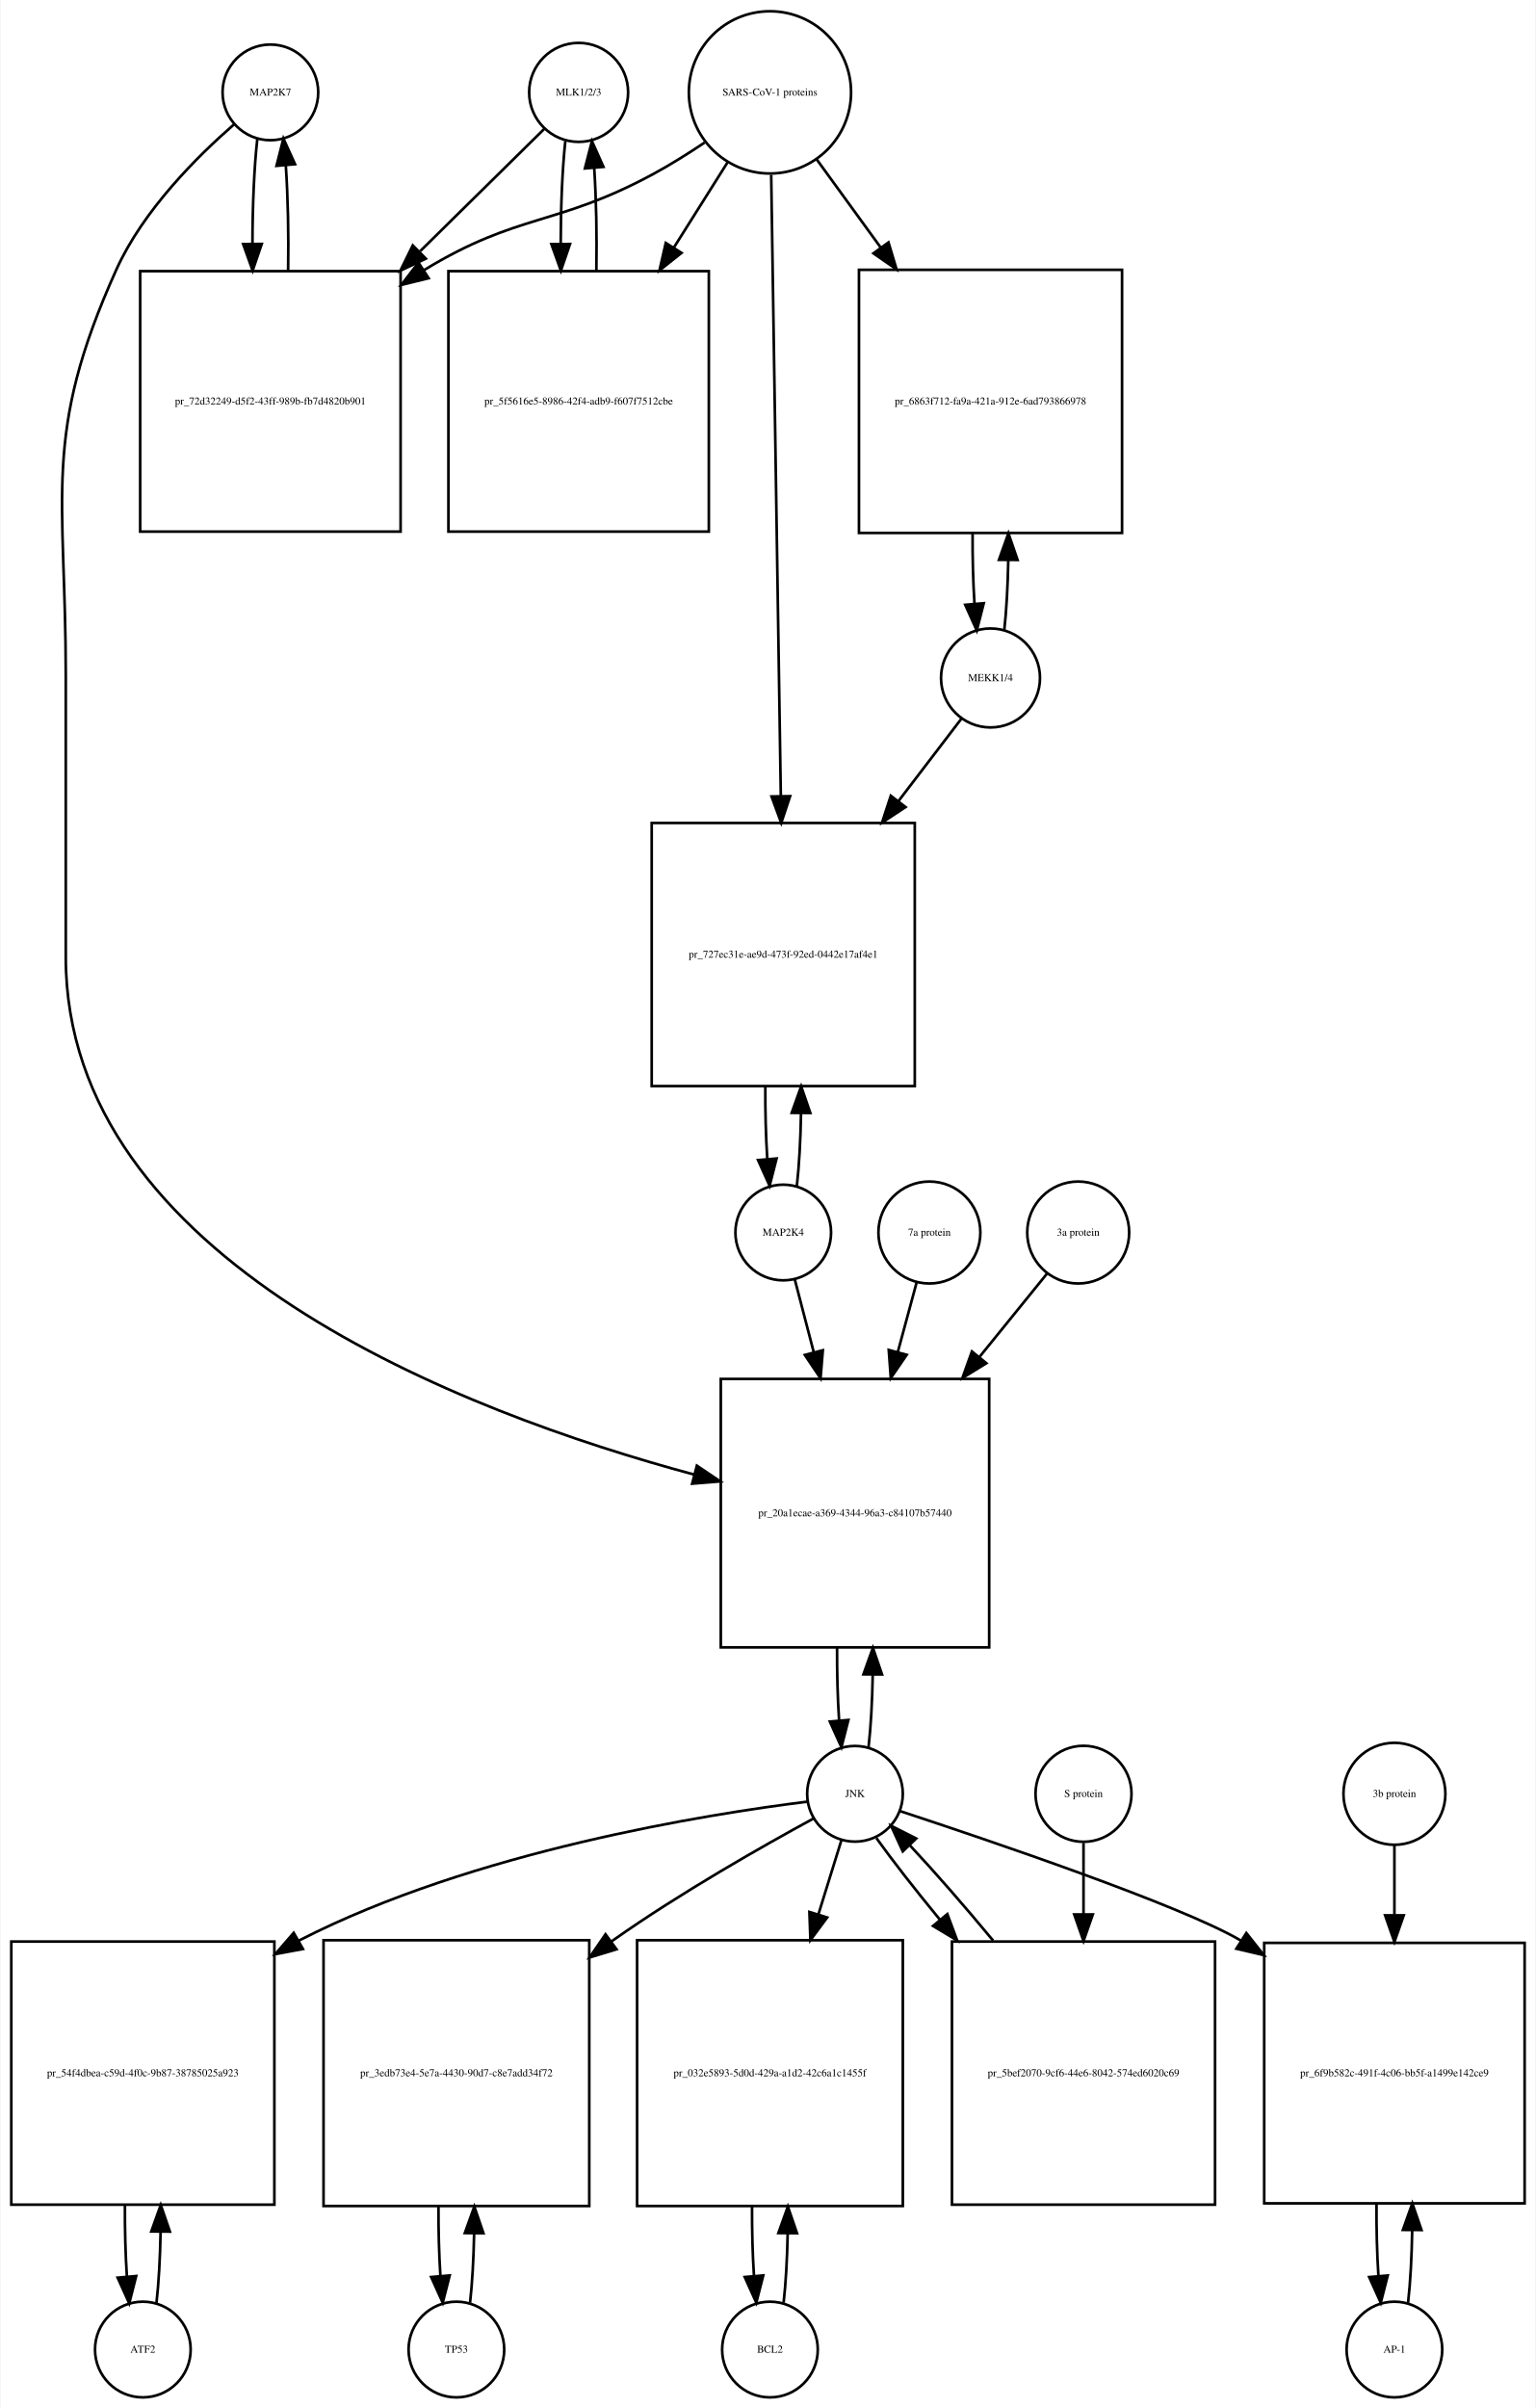
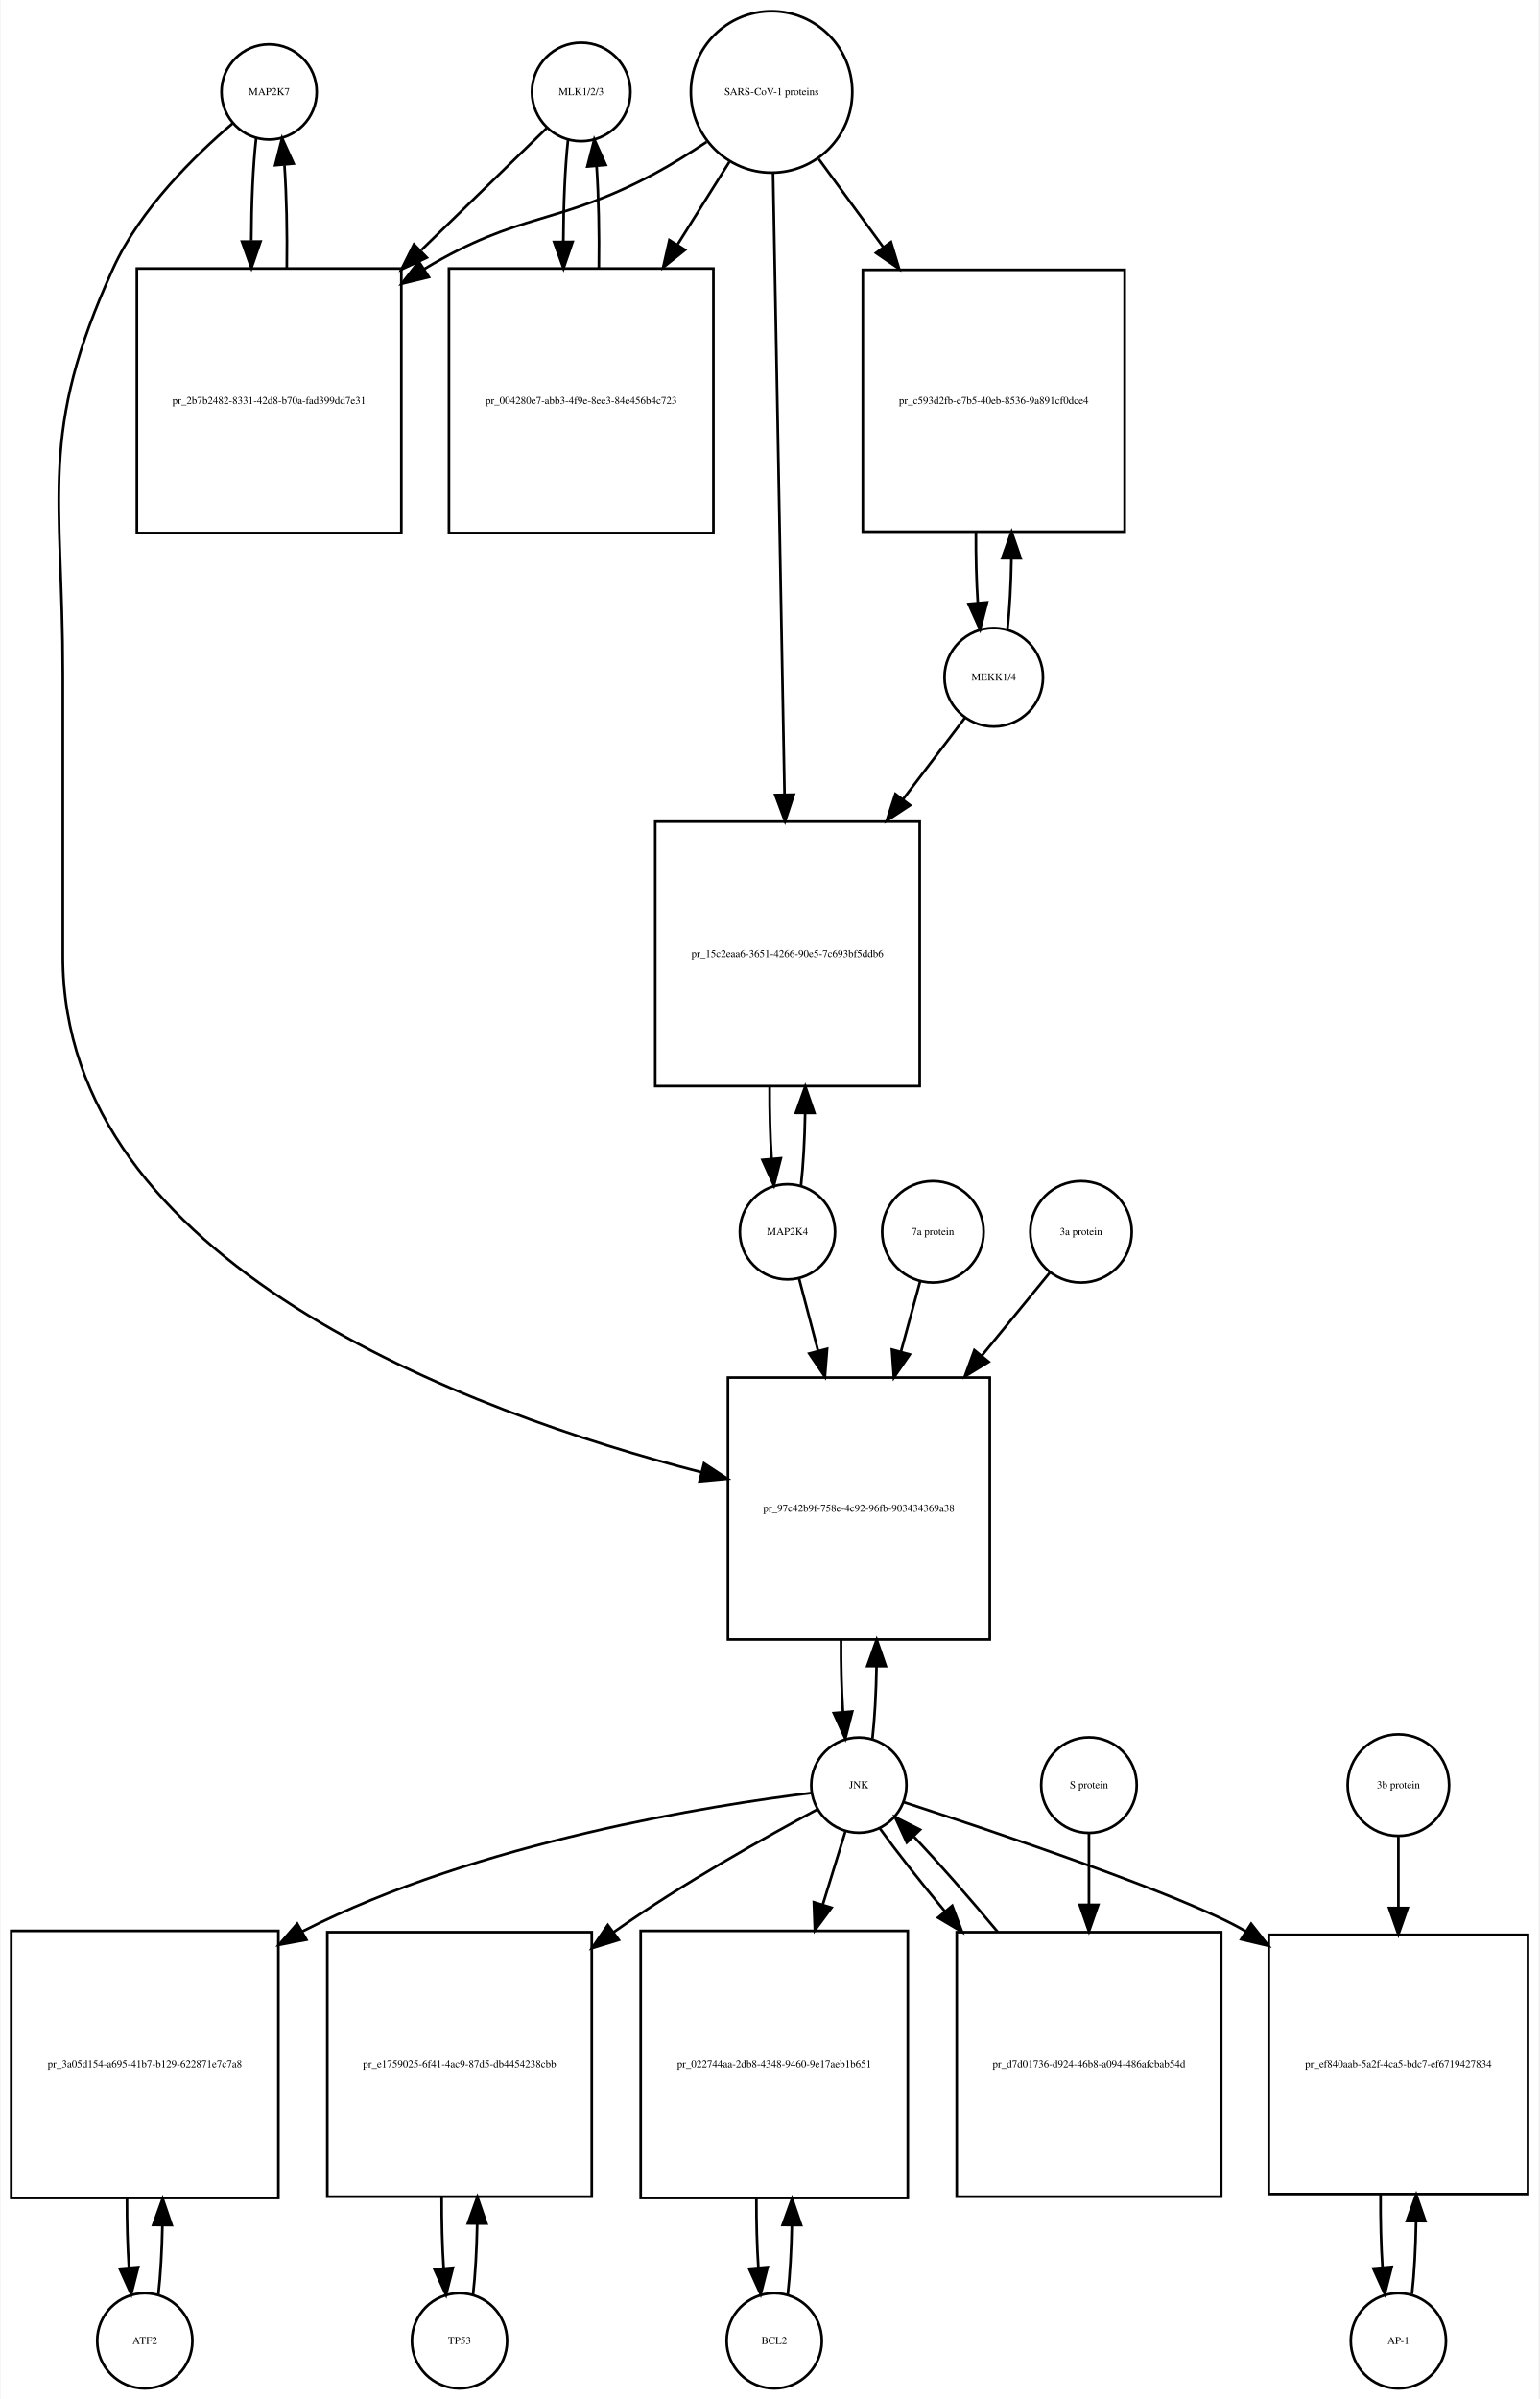
- <svg xmlns="http://www.w3.org/2000/svg" width="578pt" height="906pt" viewBox="0.00 0.00 577.50 906.01">
-   <g id="graph0" class="graph" transform="scale(1 1) rotate(0) translate(4 902.009)">
-     <polygon fill="white" stroke="none" points="-4,4 -4,-902.009 573.5,-902.009 573.5,4 -4,4" />
+ <svg xmlns="http://www.w3.org/2000/svg" width="582pt" height="907pt" viewBox="0.00 0.00 581.50 907.01">
+   <g id="graph0" class="graph" transform="scale(1 1) rotate(0) translate(4 903.009)">
+     <polygon fill="white" stroke="none" points="-4,4 -4,-903.009 577.5,-903.009 577.5,4 -4,4" />
    <g id="node1" class="node">
-       <ellipse fill="none" stroke="black" cx="97.5" cy="-867.25" rx="18" ry="18" />
-       <text text-anchor="middle" x="97.5" y="-866.05" font-family="Times,serif" font-size="4.00">MAP2K7</text>
+       <ellipse fill="none" stroke="black" cx="97.5" cy="-868.25" rx="18" ry="18" />
+       <text text-anchor="middle" x="97.5" y="-867.05" font-family="Times,serif" font-size="4.00">MAP2K7</text>
    </g>
    <g id="node2" class="node">
-       <polygon fill="none" stroke="black" points="146.5,-799.991 48.5,-799.991 48.5,-701.991 146.5,-701.991 146.5,-799.991" />
-       <text text-anchor="middle" x="97.5" y="-749.791" font-family="Times,serif" font-size="4.00">pr_72d32249-d5f2-43ff-989b-fb7d4820b901</text>
+       <polygon fill="none" stroke="black" points="147.5,-801.491 47.5,-801.491 47.5,-701.491 147.5,-701.491 147.5,-801.491" />
+       <text text-anchor="middle" x="97.5" y="-750.291" font-family="Times,serif" font-size="4.00">pr_2b7b2482-8331-42d8-b70a-fad399dd7e31</text>
    </g>
    <g id="edge1" class="edge">
-       <path fill="none" stroke="black" d="M92.599,-849.879C91.398,-839.3 90.782,-824.831 90.751,-810.263" />
-       <polygon fill="black" stroke="black" points="94.251,-810.232 90.824,-800.207 87.252,-810.182 94.251,-810.232" />
+       <path fill="none" stroke="black" d="M92.599,-850.808C91.426,-840.434 90.811,-826.336 90.754,-812.058" />
+       <polygon fill="black" stroke="black" points="94.256,-811.698 90.811,-801.679 87.256,-811.66 94.256,-811.698" />
    </g>
    <g id="node20" class="node">
-       <polygon fill="none" stroke="black" points="368,-383.184 267,-383.184 267,-282.184 368,-282.184 368,-383.184" />
-       <text text-anchor="middle" x="317.5" y="-331.484" font-family="Times,serif" font-size="4.00">pr_20a1ecae-a369-4344-96a3-c84107b57440</text>
+       <polygon fill="none" stroke="black" points="370,-382.184 271,-382.184 271,-283.184 370,-283.184 370,-382.184" />
+       <text text-anchor="middle" x="320.5" y="-331.484" font-family="Times,serif" font-size="4.00">pr_97c42b9f-758e-4c92-96fb-903434369a38</text>
    </g>
    <g id="edge2" class="edge">
-       <path fill="none" stroke="black" d="M83.881,-855.257C70.166,-843.335 49.631,-822.974 39.5,-800.491 11.43,-738.194 20.5,-716.258 20.5,-647.929 20.5,-647.929 20.5,-647.929 20.5,-541.868 20.5,-427.425 170.194,-370.549 257.033,-347.183" />
-       <polygon fill="black" stroke="black" points="257.995,-350.55 266.781,-344.63 256.221,-343.778 257.995,-350.55" />
+       <path fill="none" stroke="black" d="M83.641,-856.31C69.687,-844.432 48.795,-824.105 38.5,-801.491 10.008,-738.901 19.5,-716.699 19.5,-647.929 19.5,-647.929 19.5,-647.929 19.5,-541.368 19.5,-425.215 173.226,-369.01 260.959,-346.392" />
+       <polygon fill="black" stroke="black" points="261.948,-349.752 270.796,-343.925 260.245,-342.963 261.948,-349.752" />
    </g>
    <g id="edge3" class="edge">
-       <path fill="none" stroke="black" d="M104.176,-800.207C104.402,-813.788 104.108,-828.058 103.294,-839.844" />
-       <polygon fill="black" stroke="black" points="99.802,-839.608 102.401,-849.879 106.774,-840.229 99.802,-839.608" />
+       <path fill="none" stroke="black" d="M104.188,-801.679C104.39,-815.012 104.097,-828.948 103.308,-840.526" />
+       <polygon fill="black" stroke="black" points="99.793,-840.539 102.401,-850.808 106.766,-841.154 99.793,-840.539" />
    </g>
    <g id="node3" class="node">
-       <ellipse fill="none" stroke="black" cx="213.5" cy="-867.25" rx="18.623" ry="18.623" />
-       <text text-anchor="middle" x="213.5" y="-866.05" font-family="Times,serif" font-size="4.00">MLK1/2/3</text>
+       <ellipse fill="none" stroke="black" cx="215.5" cy="-868.25" rx="18.623" ry="18.623" />
+       <text text-anchor="middle" x="215.5" y="-867.05" font-family="Times,serif" font-size="4.00">MLK1/2/3</text>
    </g>
    <g id="edge4" class="edge">
-       <path fill="none" stroke="black" d="M200.643,-853.585C189.133,-842.248 171.415,-824.797 153.893,-807.538" />
-       <polygon fill="black" stroke="black" points="155.995,-804.695 146.415,-800.171 151.083,-809.682 155.995,-804.695" />
+       <path fill="none" stroke="black" d="M202.421,-854.53C190.765,-843.194 172.851,-825.772 155.105,-808.514" />
+       <polygon fill="black" stroke="black" points="157.138,-805.609 147.529,-801.146 152.258,-810.627 157.138,-805.609" />
    </g>
    <g id="node5" class="node">
-       <polygon fill="none" stroke="black" points="262.5,-799.991 164.5,-799.991 164.5,-701.991 262.5,-701.991 262.5,-799.991" />
-       <text text-anchor="middle" x="213.5" y="-749.791" font-family="Times,serif" font-size="4.00">pr_5f5616e5-8986-42f4-adb9-f607f7512cbe</text>
+       <polygon fill="none" stroke="black" points="265.5,-801.491 165.5,-801.491 165.5,-701.491 265.5,-701.491 265.5,-801.491" />
+       <text text-anchor="middle" x="215.5" y="-750.291" font-family="Times,serif" font-size="4.00">pr_004280e7-abb3-4f9e-8ee3-84e456b4c723</text>
    </g>
    <g id="edge5" class="edge">
-       <path fill="none" stroke="black" d="M208.491,-848.896C207.364,-838.447 206.785,-824.474 206.751,-810.397" />
-       <polygon fill="black" stroke="black" points="210.253,-810.202 206.824,-800.178 203.253,-810.153 210.253,-810.202" />
+       <path fill="none" stroke="black" d="M210.545,-850.317C209.401,-839.931 208.803,-825.949 208.753,-811.81" />
+       <polygon fill="black" stroke="black" points="212.255,-811.556 208.814,-801.536 205.255,-811.515 212.255,-811.556" />
    </g>
    <g id="node4" class="node">
-       <ellipse fill="none" stroke="black" cx="285.5" cy="-867.25" rx="30.52" ry="30.52" />
-       <text text-anchor="middle" x="285.5" y="-866.05" font-family="Times,serif" font-size="4.00">SARS-CoV-1 proteins</text>
+       <ellipse fill="none" stroke="black" cx="287.5" cy="-868.25" rx="30.52" ry="30.52" />
+       <text text-anchor="middle" x="287.5" y="-867.05" font-family="Times,serif" font-size="4.00">SARS-CoV-1 proteins</text>
    </g>
    <g id="edge6" class="edge">
-       <path fill="none" stroke="black" d="M260.908,-848.367C254.721,-844.221 247.99,-839.999 241.5,-836.491 205.049,-816.787 190.902,-822.023 155.5,-800.491 155.409,-800.435 155.318,-800.38 155.227,-800.324" />
-       <polygon fill="black" stroke="black" points="157.052,-797.336 146.766,-794.797 153.224,-803.196 157.052,-797.336" />
+       <path fill="none" stroke="black" d="M262.918,-849.348C256.731,-845.202 249.997,-840.986 243.5,-837.491 206.647,-817.667 192.334,-823.102 156.5,-801.491 156.407,-801.435 156.315,-801.379 156.222,-801.323" />
+       <polygon fill="black" stroke="black" points="157.915,-798.249 147.619,-795.747 154.108,-804.123 157.915,-798.249" />
    </g>
    <g id="edge7" class="edge">
-       <path fill="none" stroke="black" d="M269.521,-840.892C263.512,-831.357 256.413,-820.09 249.322,-808.838" />
-       <polygon fill="black" stroke="black" points="252.213,-806.86 243.92,-800.266 246.291,-810.592 252.213,-806.86" />
+       <path fill="none" stroke="black" d="M271.521,-841.781C265.702,-832.506 258.86,-821.601 251.994,-810.657" />
+       <polygon fill="black" stroke="black" points="254.781,-808.514 246.501,-801.903 248.851,-812.234 254.781,-808.514" />
    </g>
    <g id="node17" class="node">
-       <polygon fill="none" stroke="black" points="418,-800.491 319,-800.491 319,-701.491 418,-701.491 418,-800.491" />
-       <text text-anchor="middle" x="368.5" y="-749.791" font-family="Times,serif" font-size="4.00">pr_6863f712-fa9a-421a-912e-6ad793866978</text>
+       <polygon fill="none" stroke="black" points="421,-800.991 322,-800.991 322,-701.991 421,-701.991 421,-800.991" />
+       <text text-anchor="middle" x="371.5" y="-750.291" font-family="Times,serif" font-size="4.00">pr_c593d2fb-e7b5-40eb-8536-9a891cf0dce4</text>
    </g>
    <g id="edge8" class="edge">
-       <path fill="none" stroke="black" d="M303.102,-842.018C310.216,-832.225 318.752,-820.475 327.272,-808.746" />
-       <polygon fill="black" stroke="black" points="330.105,-810.802 333.15,-800.654 324.441,-806.688 330.105,-810.802" />
+       <path fill="none" stroke="black" d="M305.314,-842.912C312.514,-833.076 321.152,-821.275 329.775,-809.495" />
+       <polygon fill="black" stroke="black" points="332.642,-811.503 335.724,-801.367 326.993,-807.369 332.642,-811.503" />
    </g>
    <g id="node19" class="node">
-       <polygon fill="none" stroke="black" points="340,-592.368 241,-592.368 241,-493.368 340,-493.368 340,-592.368" />
-       <text text-anchor="middle" x="290.5" y="-541.668" font-family="Times,serif" font-size="4.00">pr_727ec31e-ae9d-473f-92ed-0442e17af4e1</text>
+       <polygon fill="none" stroke="black" points="343.5,-592.368 243.5,-592.368 243.5,-492.368 343.5,-492.368 343.5,-592.368" />
+       <text text-anchor="middle" x="293.5" y="-541.168" font-family="Times,serif" font-size="4.00">pr_15c2eaa6-3651-4266-90e5-7c693bf5ddb6</text>
    </g>
    <g id="edge9" class="edge">
-       <path fill="none" stroke="black" d="M285.966,-836.21C286.79,-783.058 288.52,-671.557 289.588,-602.657" />
-       <polygon fill="black" stroke="black" points="293.092,-602.45 289.747,-592.397 286.093,-602.341 293.092,-602.45" />
+       <path fill="none" stroke="black" d="M288.054,-837.36C289.039,-784.183 291.113,-672.227 292.398,-602.848" />
+       <polygon fill="black" stroke="black" points="295.904,-602.577 292.59,-592.514 288.905,-602.448 295.904,-602.577" />
    </g>
    <g id="edge10" class="edge">
-       <path fill="none" stroke="black" d="M220.176,-800.178C220.395,-813.292 220.129,-827.051 219.378,-838.597" />
-       <polygon fill="black" stroke="black" points="215.862,-838.638 218.509,-848.896 222.837,-839.226 215.862,-838.638" />
+       <path fill="none" stroke="black" d="M222.186,-801.536C222.389,-814.733 222.107,-828.53 221.34,-840.056" />
+       <polygon fill="black" stroke="black" points="217.827,-840.053 220.455,-850.317 224.801,-840.654 217.827,-840.053" />
    </g>
    <g id="node6" class="node">
-       <ellipse fill="none" stroke="black" cx="49.5" cy="-18" rx="18" ry="18" />
-       <text text-anchor="middle" x="49.5" y="-16.8" font-family="Times,serif" font-size="4.00">ATF2</text>
+       <ellipse fill="none" stroke="black" cx="50.5" cy="-18" rx="18" ry="18" />
+       <text text-anchor="middle" x="50.5" y="-16.8" font-family="Times,serif" font-size="4.00">ATF2</text>
    </g>
    <g id="node7" class="node">
-       <polygon fill="none" stroke="black" points="99,-171.5 0,-171.5 0,-72.5 99,-72.5 99,-171.5" />
-       <text text-anchor="middle" x="49.5" y="-120.8" font-family="Times,serif" font-size="4.00">pr_54f4dbea-c59d-4f0c-9b87-38785025a923</text>
+       <polygon fill="none" stroke="black" points="101,-173 0,-173 0,-72 101,-72 101,-173" />
+       <text text-anchor="middle" x="50.5" y="-121.3" font-family="Times,serif" font-size="4.00">pr_3a05d154-a695-41b7-b129-622871e7c7a8</text>
    </g>
    <g id="edge11" class="edge">
-       <path fill="none" stroke="black" d="M54.613,-35.374C55.474,-42.882 55.996,-52.286 56.177,-62.091" />
-       <polygon fill="black" stroke="black" points="52.679,-62.413 56.243,-72.39 59.679,-62.368 52.679,-62.413" />
+       <path fill="none" stroke="black" d="M55.628,-35.582C56.462,-42.947 56.975,-52.111 57.166,-61.684" />
+       <polygon fill="black" stroke="black" points="53.666,-61.78 57.247,-71.751 60.666,-61.723 53.666,-61.78" />
    </g>
    <g id="edge12" class="edge">
-       <path fill="none" stroke="black" d="M42.757,-72.39C42.705,-63.114 42.953,-53.732 43.498,-45.476" />
-       <polygon fill="black" stroke="black" points="46.997,-45.642 44.387,-35.374 40.024,-45.029 46.997,-45.642" />
+       <path fill="none" stroke="black" d="M43.753,-71.751C43.722,-62.774 43.967,-53.735 44.489,-45.738" />
+       <polygon fill="black" stroke="black" points="47.993,-45.848 45.372,-35.582 41.019,-45.242 47.993,-45.848" />
    </g>
    <g id="node8" class="node">
-       <ellipse fill="none" stroke="black" cx="317.5" cy="-227.092" rx="18" ry="18" />
-       <text text-anchor="middle" x="317.5" y="-225.892" font-family="Times,serif" font-size="4.00">JNK</text>
+       <ellipse fill="none" stroke="black" cx="320.5" cy="-228.092" rx="18" ry="18" />
+       <text text-anchor="middle" x="320.5" y="-226.892" font-family="Times,serif" font-size="4.00">JNK</text>
    </g>
    <g id="edge13" class="edge">
-       <path fill="none" stroke="black" d="M299.502,-224.123C262.112,-219.471 174.057,-205.562 108.5,-172 108.404,-171.951 108.307,-171.901 108.211,-171.852" />
-       <polygon fill="black" stroke="black" points="109.752,-168.701 99.336,-166.766 106.272,-174.775 109.752,-168.701" />
+       <path fill="none" stroke="black" d="M302.71,-225.159C265.322,-220.544 176.593,-206.652 110.5,-173 110.304,-172.9 110.109,-172.8 109.914,-172.699" />
+       <polygon fill="black" stroke="black" points="111.611,-169.638 101.192,-167.714 108.137,-175.715 111.611,-169.638" />
    </g>
    <g id="node10" class="node">
-       <polygon fill="none" stroke="black" points="217.5,-172 117.5,-172 117.5,-72 217.5,-72 217.5,-172" />
-       <text text-anchor="middle" x="167.5" y="-120.8" font-family="Times,serif" font-size="4.00">pr_3edb73e4-5e7a-4430-90d7-c8e7add34f72</text>
+       <polygon fill="none" stroke="black" points="219.5,-172.5 119.5,-172.5 119.5,-72.5 219.5,-72.5 219.5,-172.5" />
+       <text text-anchor="middle" x="169.5" y="-121.3" font-family="Times,serif" font-size="4.00">pr_e1759025-6f41-4ac9-87d5-db4454238cbb</text>
    </g>
    <g id="edge14" class="edge">
-       <path fill="none" stroke="black" d="M301.906,-217.803C283.405,-207.749 251.875,-189.913 226.5,-172 226.316,-171.87 226.133,-171.74 225.949,-171.61" />
-       <polygon fill="black" stroke="black" points="227.753,-168.593 217.619,-165.503 223.614,-174.238 227.753,-168.593" />
+       <path fill="none" stroke="black" d="M304.708,-218.854C285.98,-208.849 254.079,-191.061 228.5,-173 228.224,-172.805 227.947,-172.609 227.67,-172.411" />
+       <polygon fill="black" stroke="black" points="229.719,-169.574 219.59,-166.466 225.57,-175.212 229.719,-169.574" />
    </g>
    <g id="node12" class="node">
-       <polygon fill="none" stroke="black" points="335.5,-172 235.5,-172 235.5,-72 335.5,-72 335.5,-172" />
-       <text text-anchor="middle" x="285.5" y="-120.8" font-family="Times,serif" font-size="4.00">pr_032e5893-5d0d-429a-a1d2-42c6a1c1455f</text>
+       <polygon fill="none" stroke="black" points="339,-173 238,-173 238,-72 339,-72 339,-173" />
+       <text text-anchor="middle" x="288.5" y="-121.3" font-family="Times,serif" font-size="4.00">pr_022744aa-2db8-4348-9460-9e17aeb1b651</text>
    </g>
    <g id="edge15" class="edge">
-       <path fill="none" stroke="black" d="M312.359,-209.528C309.949,-201.765 306.916,-191.996 303.765,-181.842" />
-       <polygon fill="black" stroke="black" points="307.03,-180.554 300.722,-172.041 300.344,-182.629 307.03,-180.554" />
+       <path fill="none" stroke="black" d="M315.359,-210.448C312.975,-202.733 309.984,-193.048 306.87,-182.967" />
+       <polygon fill="black" stroke="black" points="310.158,-181.753 303.862,-173.231 303.47,-183.819 310.158,-181.753" />
    </g>
    <g id="node14" class="node">
-       <polygon fill="none" stroke="black" points="569.5,-171 471.5,-171 471.5,-73 569.5,-73 569.5,-171" />
-       <text text-anchor="middle" x="520.5" y="-120.8" font-family="Times,serif" font-size="4.00">pr_6f9b582c-491f-4c06-bb5f-a1499e142ce9</text>
+       <polygon fill="none" stroke="black" points="573.5,-171.5 475.5,-171.5 475.5,-73.5 573.5,-73.5 573.5,-171.5" />
+       <text text-anchor="middle" x="524.5" y="-121.3" font-family="Times,serif" font-size="4.00">pr_ef840aab-5a2f-4ca5-bdc7-ef6719427834</text>
    </g>
    <g id="edge16" class="edge">
-       <path fill="none" stroke="black" d="M334.423,-220.595C367.593,-209.688 439.888,-185.227 462.5,-172 462.592,-171.946 462.685,-171.892 462.777,-171.837" />
-       <polygon fill="black" stroke="black" points="464.776,-174.714 471.337,-166.396 461.02,-168.807 464.776,-174.714" />
+       <path fill="none" stroke="black" d="M337.546,-221.614C370.956,-210.741 443.769,-186.338 466.5,-173 466.593,-172.946 466.686,-172.891 466.778,-172.836" />
+       <polygon fill="black" stroke="black" points="468.818,-175.686 475.362,-167.354 465.05,-169.787 468.818,-175.686" />
    </g>
    <g id="edge17" class="edge">
-       <path fill="none" stroke="black" d="M322.6,-244.608C323.471,-252.265 323.997,-261.882 324.178,-271.907" />
-       <polygon fill="black" stroke="black" points="320.679,-272.035 324.245,-282.012 327.679,-271.989 320.679,-272.035" />
+       <path fill="none" stroke="black" d="M325.626,-245.673C326.496,-253.352 327.017,-262.986 327.187,-273.004" />
+       <polygon fill="black" stroke="black" points="323.688,-273.111 327.242,-283.092 330.688,-273.073 323.688,-273.111" />
    </g>
    <g id="node23" class="node">
-       <polygon fill="none" stroke="black" points="453,-171.5 354,-171.5 354,-72.5 453,-72.5 453,-171.5" />
-       <text text-anchor="middle" x="403.5" y="-120.8" font-family="Times,serif" font-size="4.00">pr_5bef2070-9cf6-44e6-8042-574ed6020c69</text>
+       <polygon fill="none" stroke="black" points="457.5,-172.5 357.5,-172.5 357.5,-72.5 457.5,-72.5 457.5,-172.5" />
+       <text text-anchor="middle" x="407.5" y="-121.3" font-family="Times,serif" font-size="4.00">pr_d7d01736-d924-46b8-a094-486afcbab54d</text>
    </g>
    <g id="edge18" class="edge">
-       <path fill="none" stroke="black" d="M325.552,-210.434C331.571,-202.013 340.142,-191.056 349.431,-179.76" />
-       <polygon fill="black" stroke="black" points="352.253,-181.841 355.954,-171.914 346.87,-177.366 352.253,-181.841" />
+       <path fill="none" stroke="black" d="M328.382,-211.807C334.546,-203.219 343.456,-191.908 353.11,-180.259" />
+       <polygon fill="black" stroke="black" points="355.803,-182.494 359.539,-172.58 350.436,-178 355.803,-182.494" />
    </g>
    <g id="node9" class="node">
-       <ellipse fill="none" stroke="black" cx="167.5" cy="-18" rx="18" ry="18" />
-       <text text-anchor="middle" x="167.5" y="-16.8" font-family="Times,serif" font-size="4.00">TP53</text>
+       <ellipse fill="none" stroke="black" cx="169.5" cy="-18" rx="18" ry="18" />
+       <text text-anchor="middle" x="169.5" y="-16.8" font-family="Times,serif" font-size="4.00">TP53</text>
    </g>
    <g id="edge19" class="edge">
-       <path fill="none" stroke="black" d="M172.641,-35.615C173.475,-42.991 173.985,-52.162 174.171,-61.733" />
-       <polygon fill="black" stroke="black" points="170.671,-61.819 174.246,-71.793 177.671,-61.767 170.671,-61.819" />
+       <path fill="none" stroke="black" d="M174.6,-35.342C175.462,-42.84 175.986,-52.236 176.172,-62.044" />
+       <polygon fill="black" stroke="black" points="172.675,-62.376 176.245,-72.352 179.674,-62.327 172.675,-62.376" />
    </g>
    <g id="edge20" class="edge">
-       <path fill="none" stroke="black" d="M160.754,-71.793C160.717,-62.827 160.958,-53.786 161.478,-45.783" />
-       <polygon fill="black" stroke="black" points="164.982,-45.88 162.359,-35.615 158.009,-45.275 164.982,-45.88" />
+       <path fill="none" stroke="black" d="M162.755,-72.352C162.71,-63.063 162.962,-53.683 163.509,-45.433" />
+       <polygon fill="black" stroke="black" points="167.007,-45.611 164.4,-35.342 160.034,-44.996 167.007,-45.611" />
    </g>
    <g id="node11" class="node">
-       <ellipse fill="none" stroke="black" cx="285.5" cy="-18" rx="18" ry="18" />
-       <text text-anchor="middle" x="285.5" y="-16.8" font-family="Times,serif" font-size="4.00">BCL2</text>
+       <ellipse fill="none" stroke="black" cx="288.5" cy="-18" rx="18" ry="18" />
+       <text text-anchor="middle" x="288.5" y="-16.8" font-family="Times,serif" font-size="4.00">BCL2</text>
    </g>
    <g id="edge21" class="edge">
-       <path fill="none" stroke="black" d="M290.641,-35.615C291.475,-42.991 291.985,-52.162 292.171,-61.733" />
-       <polygon fill="black" stroke="black" points="288.671,-61.819 292.246,-71.793 295.671,-61.767 288.671,-61.819" />
+       <path fill="none" stroke="black" d="M293.628,-35.582C294.462,-42.947 294.975,-52.111 295.165,-61.684" />
+       <polygon fill="black" stroke="black" points="291.666,-61.78 295.247,-71.751 298.666,-61.723 291.666,-61.78" />
    </g>
    <g id="edge22" class="edge">
-       <path fill="none" stroke="black" d="M278.754,-71.793C278.717,-62.827 278.958,-53.786 279.478,-45.783" />
-       <polygon fill="black" stroke="black" points="282.982,-45.88 280.359,-35.615 276.009,-45.275 282.982,-45.88" />
+       <path fill="none" stroke="black" d="M281.753,-71.751C281.722,-62.774 281.967,-53.735 282.489,-45.738" />
+       <polygon fill="black" stroke="black" points="285.993,-45.848 283.372,-35.582 279.019,-45.242 285.993,-45.848" />
    </g>
    <g id="node13" class="node">
-       <ellipse fill="none" stroke="black" cx="520.5" cy="-18" rx="18" ry="18" />
-       <text text-anchor="middle" x="520.5" y="-16.8" font-family="Times,serif" font-size="4.00">AP-1</text>
+       <ellipse fill="none" stroke="black" cx="524.5" cy="-18" rx="18" ry="18" />
+       <text text-anchor="middle" x="524.5" y="-16.8" font-family="Times,serif" font-size="4.00">AP-1</text>
    </g>
    <g id="edge23" class="edge">
-       <path fill="none" stroke="black" d="M525.639,-35.597C526.509,-43.28 527.026,-52.913 527.192,-62.917" />
-       <polygon fill="black" stroke="black" points="523.692,-63.004 527.24,-72.987 530.692,-62.97 523.692,-63.004" />
+       <path fill="none" stroke="black" d="M529.639,-35.679C530.509,-43.399 531.026,-53.079 531.192,-63.133" />
+       <polygon fill="black" stroke="black" points="527.692,-63.268 531.24,-73.251 534.692,-63.235 527.692,-63.268" />
    </g>
    <g id="edge24" class="edge">
-       <path fill="none" stroke="black" d="M513.76,-72.987C513.696,-63.646 513.934,-54.17 514.475,-45.82" />
-       <polygon fill="black" stroke="black" points="517.985,-45.862 515.361,-35.597 511.011,-45.258 517.985,-45.862" />
+       <path fill="none" stroke="black" d="M517.76,-73.251C517.695,-63.759 517.94,-54.129 518.494,-45.669" />
+       <polygon fill="black" stroke="black" points="521.983,-45.944 519.361,-35.679 515.009,-45.338 521.983,-45.944" />
    </g>
    <g id="node15" class="node">
-       <ellipse fill="none" stroke="black" cx="520.5" cy="-227.092" rx="19.184" ry="19.184" />
-       <text text-anchor="middle" x="520.5" y="-225.892" font-family="Times,serif" font-size="4.00">3b protein</text>
+       <ellipse fill="none" stroke="black" cx="524.5" cy="-228.092" rx="19.184" ry="19.184" />
+       <text text-anchor="middle" x="524.5" y="-226.892" font-family="Times,serif" font-size="4.00">3b protein</text>
    </g>
    <g id="edge25" class="edge">
-       <path fill="none" stroke="black" d="M520.5,-207.661C520.5,-200.176 520.5,-191.074 520.5,-181.65" />
-       <polygon fill="black" stroke="black" points="524,-181.358 520.5,-171.358 517,-181.358 524,-181.358" />
+       <path fill="none" stroke="black" d="M524.5,-208.572C524.5,-200.883 524.5,-191.499 524.5,-181.805" />
+       <polygon fill="black" stroke="black" points="528,-181.65 524.5,-171.65 521,-181.65 528,-181.65" />
    </g>
    <g id="node16" class="node">
-       <ellipse fill="none" stroke="black" cx="368.5" cy="-646.929" rx="18.623" ry="18.623" />
-       <text text-anchor="middle" x="368.5" y="-645.729" font-family="Times,serif" font-size="4.00">MEKK1/4</text>
+       <ellipse fill="none" stroke="black" cx="371.5" cy="-646.929" rx="18.623" ry="18.623" />
+       <text text-anchor="middle" x="371.5" y="-645.729" font-family="Times,serif" font-size="4.00">MEKK1/4</text>
    </g>
    <g id="edge26" class="edge">
-       <path fill="none" stroke="black" d="M373.666,-664.782C374.5,-672.256 375.005,-681.54 375.18,-691.203" />
-       <polygon fill="black" stroke="black" points="371.681,-691.373 375.243,-701.351 378.681,-691.33 371.681,-691.373" />
+       <path fill="none" stroke="black" d="M376.679,-664.98C377.513,-672.537 378.015,-681.92 378.185,-691.674" />
+       <polygon fill="black" stroke="black" points="374.686,-691.933 378.242,-701.913 381.686,-691.894 374.686,-691.933" />
    </g>
    <g id="edge27" class="edge">
-       <path fill="none" stroke="black" d="M357.654,-631.738C351.26,-623.371 342.704,-612.176 333.845,-600.584" />
-       <polygon fill="black" stroke="black" points="336.54,-598.346 327.687,-592.526 330.978,-602.596 336.54,-598.346" />
+       <path fill="none" stroke="black" d="M360.654,-631.668C354.328,-623.35 345.886,-612.25 337.128,-600.734" />
+       <polygon fill="black" stroke="black" points="339.876,-598.565 331.036,-592.724 334.304,-602.802 339.876,-598.565" />
    </g>
    <g id="edge28" class="edge">
-       <path fill="none" stroke="black" d="M361.757,-701.351C361.706,-692.212 361.945,-682.971 362.473,-674.803" />
-       <polygon fill="black" stroke="black" points="365.965,-675.045 363.334,-664.782 358.991,-674.446 365.965,-675.045" />
+       <path fill="none" stroke="black" d="M364.758,-701.913C364.701,-692.697 364.936,-683.364 365.462,-675.11" />
+       <polygon fill="black" stroke="black" points="368.963,-675.24 366.321,-664.98 361.988,-674.649 368.963,-675.24" />
    </g>
    <g id="node18" class="node">
-       <ellipse fill="none" stroke="black" cx="290.5" cy="-438.276" rx="18" ry="18" />
-       <text text-anchor="middle" x="290.5" y="-437.076" font-family="Times,serif" font-size="4.00">MAP2K4</text>
+       <ellipse fill="none" stroke="black" cx="293.5" cy="-437.276" rx="18" ry="18" />
+       <text text-anchor="middle" x="293.5" y="-436.076" font-family="Times,serif" font-size="4.00">MAP2K4</text>
    </g>
    <g id="edge29" class="edge">
-       <path fill="none" stroke="black" d="M295.626,-455.857C296.496,-463.536 297.017,-473.17 297.187,-483.188" />
-       <polygon fill="black" stroke="black" points="293.688,-483.295 297.242,-493.276 300.688,-483.257 293.688,-483.295" />
+       <path fill="none" stroke="black" d="M298.613,-454.825C299.484,-462.493 300.007,-472.119 300.183,-482.141" />
+       <polygon fill="black" stroke="black" points="296.683,-482.258 300.243,-492.237 303.683,-482.216 296.683,-482.258" />
    </g>
    <g id="edge30" class="edge">
-       <path fill="none" stroke="black" d="M294.838,-420.632C296.849,-412.917 299.373,-403.232 302.001,-393.151" />
-       <polygon fill="black" stroke="black" points="305.403,-393.975 304.538,-383.415 298.629,-392.209 305.403,-393.975" />
+       <path fill="none" stroke="black" d="M297.838,-419.792C299.871,-412.066 302.43,-402.345 305.089,-392.24" />
+       <polygon fill="black" stroke="black" points="308.496,-393.048 307.656,-382.487 301.726,-391.267 308.496,-393.048" />
    </g>
    <g id="edge31" class="edge">
-       <path fill="none" stroke="black" d="M283.758,-493.276C283.701,-483.913 283.943,-474.43 284.487,-466.078" />
-       <polygon fill="black" stroke="black" points="287.996,-466.122 285.374,-455.857 281.022,-465.517 287.996,-466.122" />
+       <path fill="none" stroke="black" d="M286.757,-492.237C286.705,-482.862 286.952,-473.38 287.498,-465.035" />
+       <polygon fill="black" stroke="black" points="291.006,-465.091 288.387,-454.825 284.033,-464.484 291.006,-465.091" />
    </g>
    <g id="edge32" class="edge">
-       <path fill="none" stroke="black" d="M310.755,-282.012C310.71,-272.624 310.962,-263.144 311.509,-254.806" />
-       <polygon fill="black" stroke="black" points="315.017,-254.875 312.4,-244.608 308.043,-254.266 315.017,-254.875" />
+       <path fill="none" stroke="black" d="M313.758,-283.092C313.701,-273.729 313.943,-264.246 314.487,-255.894" />
+       <polygon fill="black" stroke="black" points="317.996,-255.938 315.374,-245.673 311.022,-255.333 317.996,-255.938" />
    </g>
    <g id="node21" class="node">
-       <ellipse fill="none" stroke="black" cx="345.5" cy="-438.276" rx="19.184" ry="19.184" />
-       <text text-anchor="middle" x="345.5" y="-437.076" font-family="Times,serif" font-size="4.00">7a protein</text>
+       <ellipse fill="none" stroke="black" cx="348.5" cy="-437.276" rx="19.184" ry="19.184" />
+       <text text-anchor="middle" x="348.5" y="-436.076" font-family="Times,serif" font-size="4.00">7a protein</text>
    </g>
    <g id="edge33" class="edge">
-       <path fill="none" stroke="black" d="M340.75,-419.703C338.714,-412.17 336.205,-402.888 333.597,-393.24" />
-       <polygon fill="black" stroke="black" points="336.958,-392.26 330.97,-383.519 330.201,-394.086 336.958,-392.26" />
+       <path fill="none" stroke="black" d="M343.623,-418.406C341.555,-410.828 339.016,-401.526 336.387,-391.893" />
+       <polygon fill="black" stroke="black" points="339.751,-390.926 333.742,-382.201 332.998,-392.769 339.751,-390.926" />
    </g>
    <g id="node22" class="node">
-       <ellipse fill="none" stroke="black" cx="401.5" cy="-438.276" rx="19.184" ry="19.184" />
-       <text text-anchor="middle" x="401.5" y="-437.076" font-family="Times,serif" font-size="4.00">3a protein</text>
+       <ellipse fill="none" stroke="black" cx="404.5" cy="-437.276" rx="19.184" ry="19.184" />
+       <text text-anchor="middle" x="404.5" y="-436.076" font-family="Times,serif" font-size="4.00">3a protein</text>
    </g>
    <g id="edge34" class="edge">
-       <path fill="none" stroke="black" d="M389.82,-422.872C383.007,-414.47 373.916,-403.258 364.484,-391.626" />
-       <polygon fill="black" stroke="black" points="366.941,-389.099 357.924,-383.536 361.504,-393.508 366.941,-389.099" />
+       <path fill="none" stroke="black" d="M392.82,-422.011C385.868,-413.52 376.543,-402.13 366.904,-390.359" />
+       <polygon fill="black" stroke="black" points="369.591,-388.115 360.547,-382.595 364.174,-392.549 369.591,-388.115" />
    </g>
    <g id="edge35" class="edge">
-       <path fill="none" stroke="black" d="M369.5,-171.838C358.925,-184.61 347.609,-197.604 338.181,-207.672" />
-       <polygon fill="black" stroke="black" points="335.485,-205.426 331.074,-215.059 340.529,-210.279 335.485,-205.426" />
+       <path fill="none" stroke="black" d="M373.027,-172.575C362.327,-185.409 350.886,-198.465 341.359,-208.583" />
+       <polygon fill="black" stroke="black" points="338.617,-206.384 334.181,-216.006 343.649,-211.25 338.617,-206.384" />
    </g>
    <g id="node24" class="node">
-       <ellipse fill="none" stroke="black" cx="403.5" cy="-227.092" rx="18.062" ry="18.062" />
-       <text text-anchor="middle" x="403.5" y="-225.892" font-family="Times,serif" font-size="4.00">S protein</text>
+       <ellipse fill="none" stroke="black" cx="407.5" cy="-228.092" rx="18.062" ry="18.062" />
+       <text text-anchor="middle" x="407.5" y="-226.892" font-family="Times,serif" font-size="4.00">S protein</text>
    </g>
    <g id="edge36" class="edge">
-       <path fill="none" stroke="black" d="M403.5,-208.604C403.5,-201.015 403.5,-191.642 403.5,-181.913" />
-       <polygon fill="black" stroke="black" points="407,-181.704 403.5,-171.704 400,-181.704 407,-181.704" />
+       <path fill="none" stroke="black" d="M407.5,-209.986C407.5,-202.394 407.5,-192.962 407.5,-183.145" />
+       <polygon fill="black" stroke="black" points="411,-182.836 407.5,-172.836 404,-182.836 411,-182.836" />
    </g>
  </g>
</svg>
